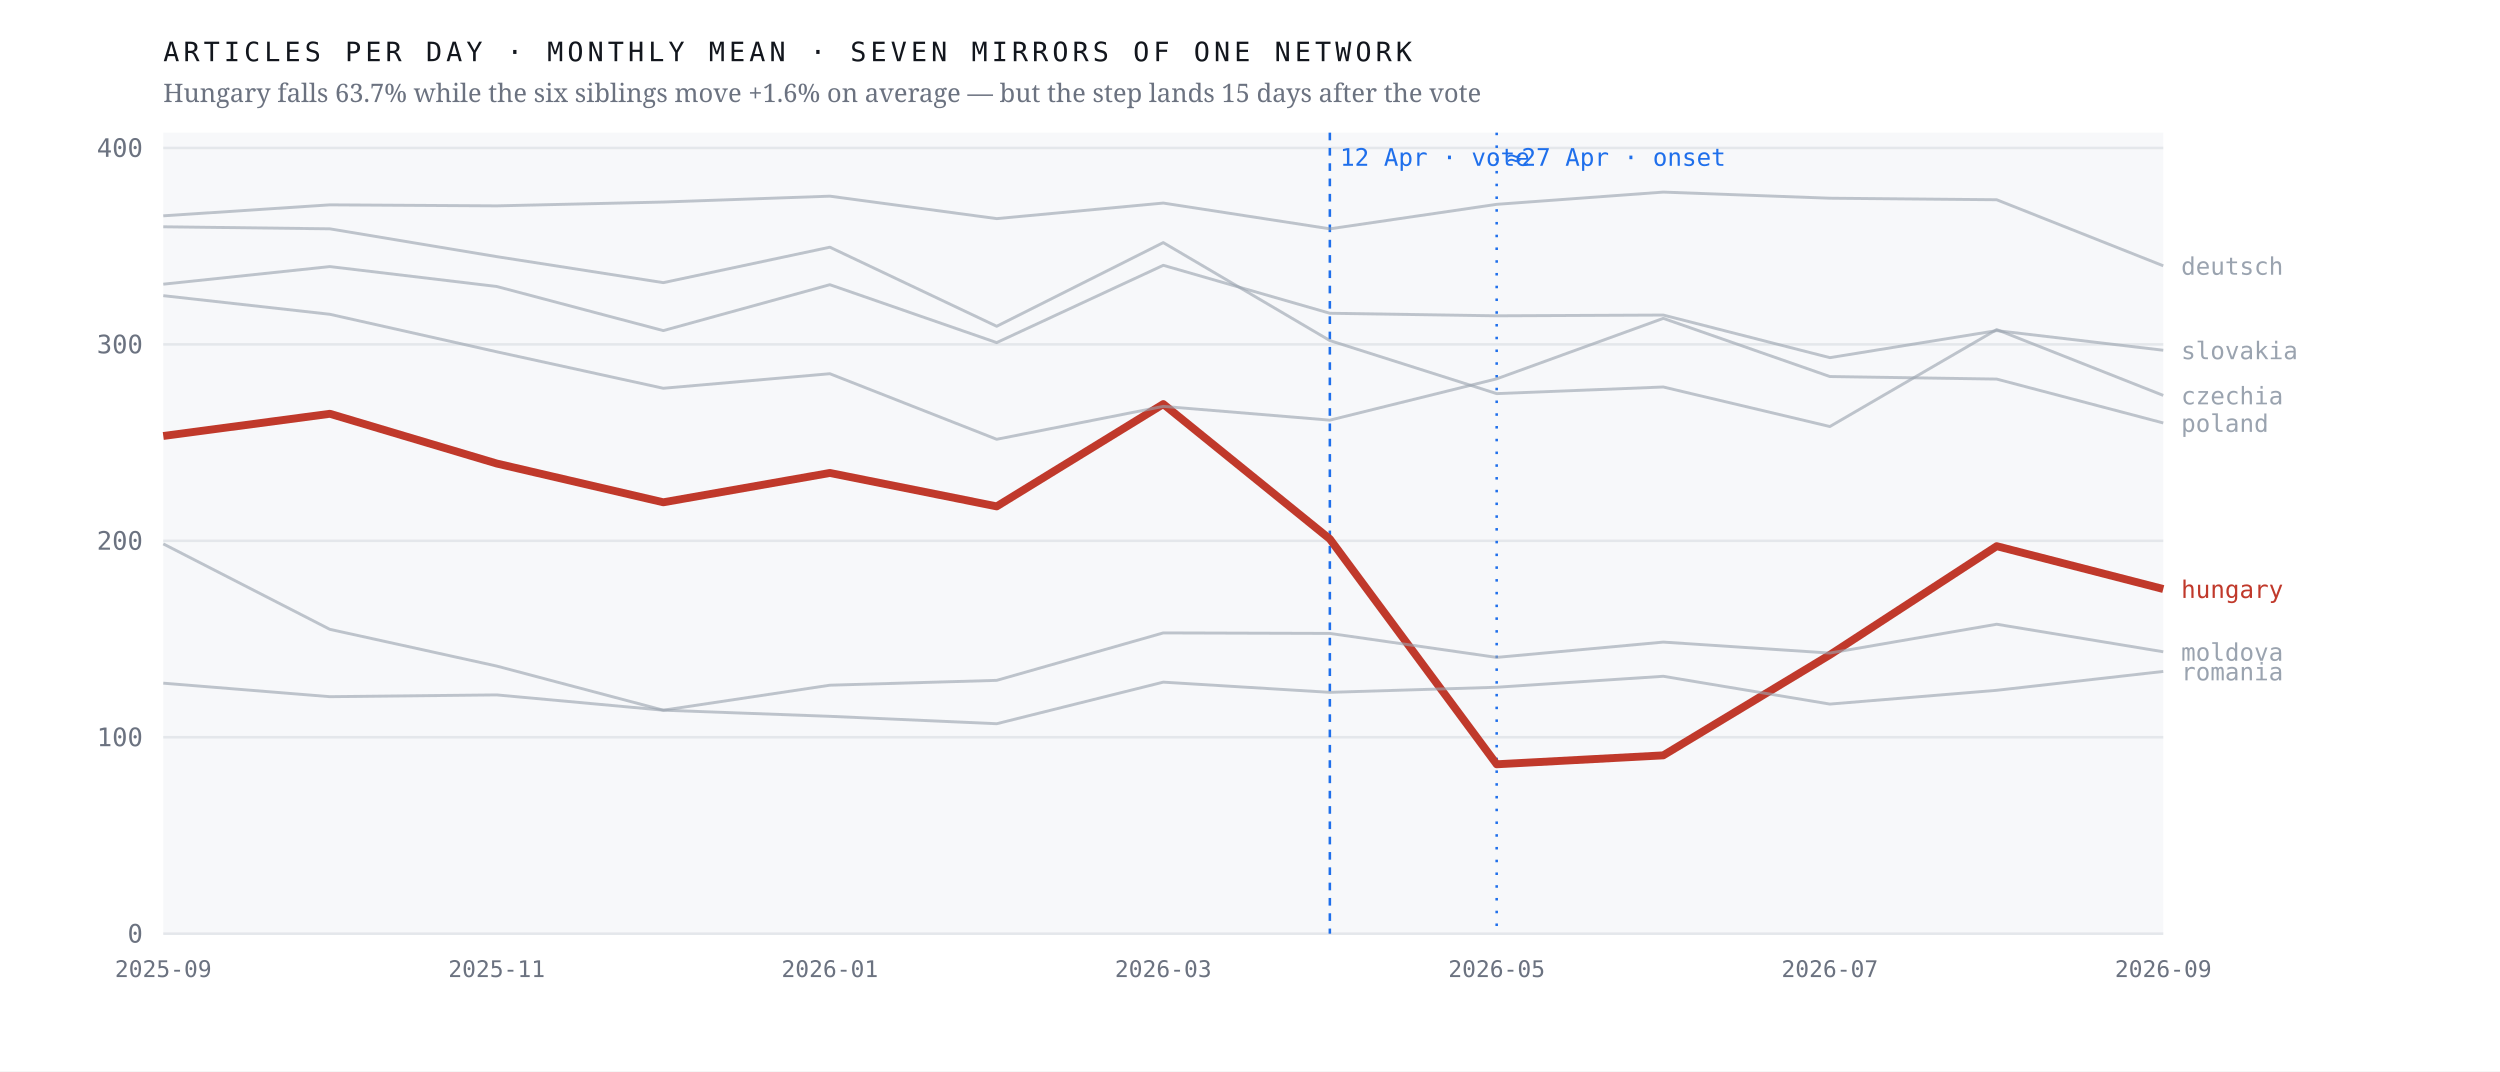
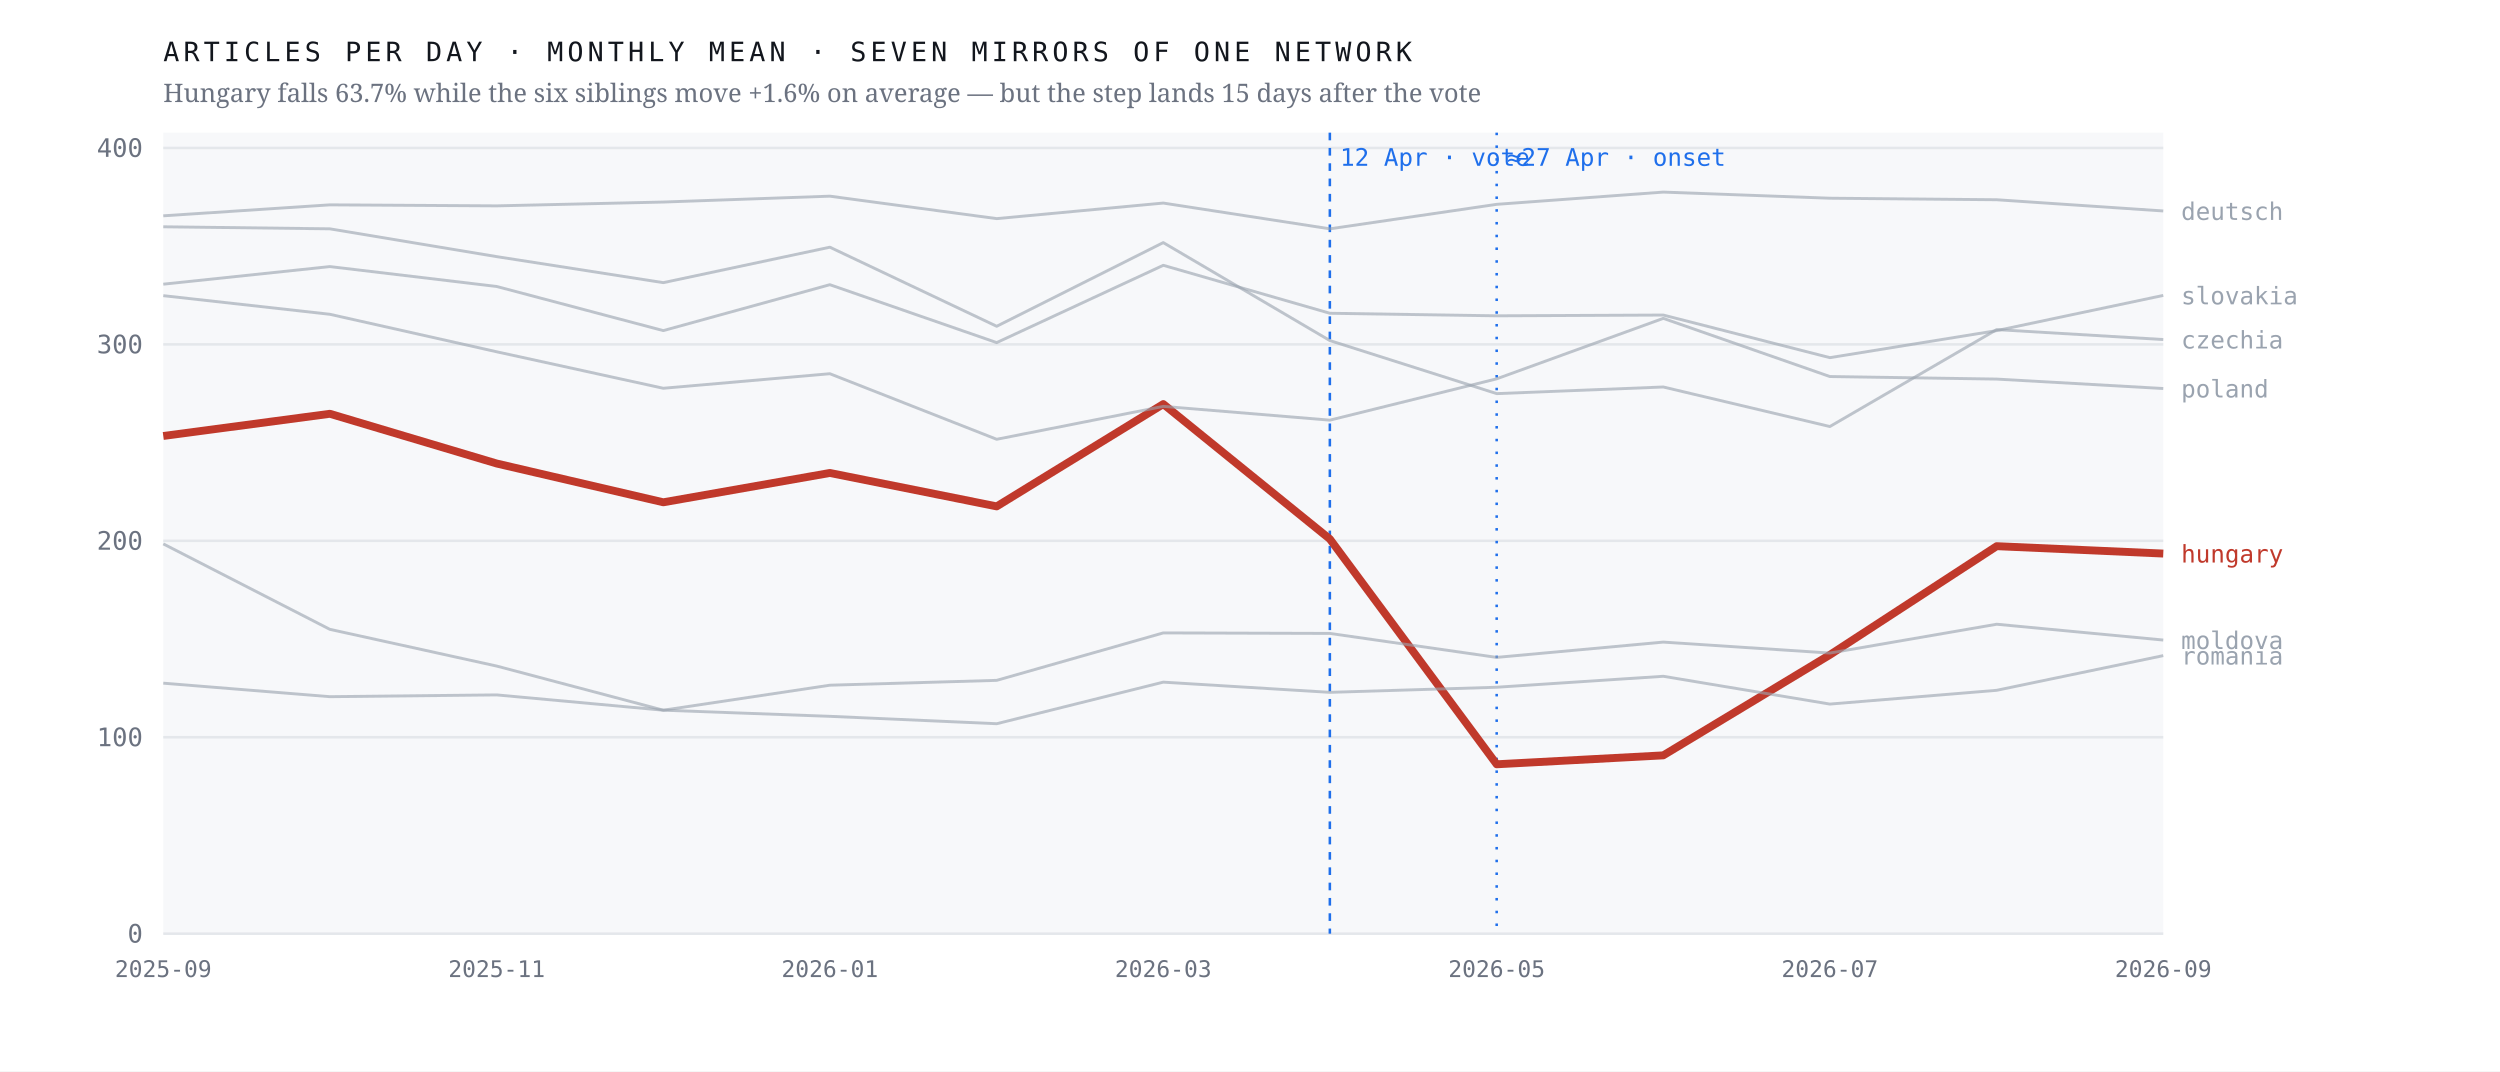
<svg xmlns="http://www.w3.org/2000/svg" viewBox="0 0 980 420" width="980" height="420" role="img" aria-label="Monthly output of seven mirrors of one network; the Hungarian line falls 63.7% after April 2026 while the six others hold roughly flat">
  <rect width="980" height="420" fill="#ffffff" />
  <rect x="64" y="52" width="784" height="314" fill="#f7f8fa" />
  <line x1="64" y1="366.0" x2="848" y2="366.0" stroke="#e4e7eb" stroke-width="1" />
  <text x="56.0" y="369.5" font-family="ui-monospace,'IBM Plex Mono',Menlo,monospace" font-size="10" font-weight="400" letter-spacing="0" fill="#6b7280" text-anchor="end">0</text>
  <line x1="64" y1="289.0" x2="848" y2="289.0" stroke="#e4e7eb" stroke-width="1" />
  <text x="56.0" y="292.5" font-family="ui-monospace,'IBM Plex Mono',Menlo,monospace" font-size="10" font-weight="400" letter-spacing="0" fill="#6b7280" text-anchor="end">100</text>
  <line x1="64" y1="212.0" x2="848" y2="212.0" stroke="#e4e7eb" stroke-width="1" />
  <text x="56.0" y="215.5" font-family="ui-monospace,'IBM Plex Mono',Menlo,monospace" font-size="10" font-weight="400" letter-spacing="0" fill="#6b7280" text-anchor="end">200</text>
  <line x1="64" y1="135.0" x2="848" y2="135.0" stroke="#e4e7eb" stroke-width="1" />
  <text x="56.0" y="138.5" font-family="ui-monospace,'IBM Plex Mono',Menlo,monospace" font-size="10" font-weight="400" letter-spacing="0" fill="#6b7280" text-anchor="end">300</text>
  <line x1="64" y1="58.0" x2="848" y2="58.0" stroke="#e4e7eb" stroke-width="1" />
  <text x="56.0" y="61.5" font-family="ui-monospace,'IBM Plex Mono',Menlo,monospace" font-size="10" font-weight="400" letter-spacing="0" fill="#6b7280" text-anchor="end">400</text>
  <line x1="521.3" y1="52" x2="521.3" y2="366" stroke="#1f6feb" stroke-width="1" stroke-dasharray="3 3" />
  <text x="525.3" y="65.0" font-family="ui-monospace,'IBM Plex Mono',Menlo,monospace" font-size="9.5" font-weight="400" letter-spacing="0" fill="#1f6feb" text-anchor="start">12 Apr · vote</text>
  <line x1="586.7" y1="52" x2="586.7" y2="366" stroke="#1f6feb" stroke-width="1" stroke-dasharray="1 4" />
  <text x="590.7" y="65.0" font-family="ui-monospace,'IBM Plex Mono',Menlo,monospace" font-size="9.5" font-weight="400" letter-spacing="0" fill="#1f6feb" text-anchor="start">≈27 Apr · onset</text>
-   <polyline points="64.0,170.9 129.3,162.2 194.7,181.7 260.0,196.9 325.3,185.4 390.7,198.5 456.0,158.4 521.3,211.3 586.7,299.6 652.0,296.1 717.3,256.7 782.7,214.1 848.0,230.9" fill="none" stroke="#c0392b" stroke-width="3.1" stroke-opacity="1" stroke-linejoin="round" />
-   <text x="855.0" y="234.4" font-family="ui-monospace,'IBM Plex Mono',Menlo,monospace" font-size="9.5" font-weight="500" letter-spacing="0" fill="#c0392b" text-anchor="start">hungary</text>
-   <polyline points="64.0,88.9 129.3,89.7 194.7,100.6 260.0,110.8 325.3,96.9 390.7,127.9 456.0,95.1 521.3,133.5 586.7,154.3 652.0,151.7 717.3,167.2 782.7,129.2 848.0,155.0" fill="none" stroke="#9aa3af" stroke-width="1.15" stroke-opacity="0.62" stroke-linejoin="round" />
-   <text x="855.0" y="158.5" font-family="ui-monospace,'IBM Plex Mono',Menlo,monospace" font-size="9.5" font-weight="400" letter-spacing="0" fill="#9aa3af" text-anchor="start">czechia</text>
-   <polyline points="64.0,84.6 129.3,80.3 194.7,80.7 260.0,79.2 325.3,76.9 390.7,85.7 456.0,79.6 521.3,89.7 586.7,80.1 652.0,75.3 717.3,77.7 782.7,78.3 848.0,104.2" fill="none" stroke="#9aa3af" stroke-width="1.15" stroke-opacity="0.62" stroke-linejoin="round" />
-   <text x="855.0" y="107.7" font-family="ui-monospace,'IBM Plex Mono',Menlo,monospace" font-size="9.5" font-weight="400" letter-spacing="0" fill="#9aa3af" text-anchor="start">deutsch</text>
-   <polyline points="64.0,213.2 129.3,246.7 194.7,261.1 260.0,278.4 325.3,268.6 390.7,266.7 456.0,248.1 521.3,248.3 586.7,257.7 652.0,251.7 717.3,256.0 782.7,244.7 848.0,255.5" fill="none" stroke="#9aa3af" stroke-width="1.15" stroke-opacity="0.62" stroke-linejoin="round" />
-   <text x="855.0" y="259.0" font-family="ui-monospace,'IBM Plex Mono',Menlo,monospace" font-size="9.5" font-weight="400" letter-spacing="0" fill="#9aa3af" text-anchor="start">moldova</text>
-   <polyline points="64.0,115.9 129.3,123.2 194.7,137.9 260.0,152.2 325.3,146.5 390.7,172.2 456.0,159.3 521.3,164.7 586.7,148.5 652.0,124.8 717.3,147.6 782.7,148.6 848.0,165.8" fill="none" stroke="#9aa3af" stroke-width="1.15" stroke-opacity="0.62" stroke-linejoin="round" />
-   <text x="855.0" y="169.3" font-family="ui-monospace,'IBM Plex Mono',Menlo,monospace" font-size="9.5" font-weight="400" letter-spacing="0" fill="#9aa3af" text-anchor="start">poland</text>
-   <polyline points="64.0,267.8 129.3,273.1 194.7,272.4 260.0,278.4 325.3,280.8 390.7,283.7 456.0,267.4 521.3,271.4 586.7,269.4 652.0,265.1 717.3,276.0 782.7,270.6 848.0,263.2" fill="none" stroke="#9aa3af" stroke-width="1.15" stroke-opacity="0.62" stroke-linejoin="round" />
-   <text x="855.0" y="266.7" font-family="ui-monospace,'IBM Plex Mono',Menlo,monospace" font-size="9.5" font-weight="400" letter-spacing="0" fill="#9aa3af" text-anchor="start">romania</text>
-   <polyline points="64.0,111.4 129.3,104.5 194.7,112.3 260.0,129.6 325.3,111.6 390.7,134.3 456.0,104.0 521.3,122.8 586.7,123.8 652.0,123.5 717.3,140.2 782.7,129.6 848.0,137.3" fill="none" stroke="#9aa3af" stroke-width="1.15" stroke-opacity="0.62" stroke-linejoin="round" />
-   <text x="855.0" y="140.8" font-family="ui-monospace,'IBM Plex Mono',Menlo,monospace" font-size="9.5" font-weight="400" letter-spacing="0" fill="#9aa3af" text-anchor="start">slovakia</text>
+   <polyline points="64.0,170.9 129.3,162.2 194.7,181.7 260.0,196.9 325.3,185.4 390.7,198.5 456.0,158.4 521.3,211.3 586.7,299.6 652.0,296.1 717.3,256.7 782.7,214.1 848.0,217.0" fill="none" stroke="#c0392b" stroke-width="3.1" stroke-opacity="1" stroke-linejoin="round" />
+   <text x="855.0" y="220.5" font-family="ui-monospace,'IBM Plex Mono',Menlo,monospace" font-size="9.5" font-weight="500" letter-spacing="0" fill="#c0392b" text-anchor="start">hungary</text>
+   <polyline points="64.0,88.9 129.3,89.7 194.7,100.6 260.0,110.8 325.3,96.9 390.7,127.9 456.0,95.1 521.3,133.5 586.7,154.3 652.0,151.7 717.3,167.2 782.7,129.2 848.0,133.1" fill="none" stroke="#9aa3af" stroke-width="1.15" stroke-opacity="0.62" stroke-linejoin="round" />
+   <text x="855.0" y="136.6" font-family="ui-monospace,'IBM Plex Mono',Menlo,monospace" font-size="9.5" font-weight="400" letter-spacing="0" fill="#9aa3af" text-anchor="start">czechia</text>
+   <polyline points="64.0,84.6 129.3,80.3 194.7,80.7 260.0,79.2 325.3,76.9 390.7,85.7 456.0,79.6 521.3,89.7 586.7,80.1 652.0,75.3 717.3,77.7 782.7,78.3 848.0,82.7" fill="none" stroke="#9aa3af" stroke-width="1.15" stroke-opacity="0.62" stroke-linejoin="round" />
+   <text x="855.0" y="86.2" font-family="ui-monospace,'IBM Plex Mono',Menlo,monospace" font-size="9.5" font-weight="400" letter-spacing="0" fill="#9aa3af" text-anchor="start">deutsch</text>
+   <polyline points="64.0,213.2 129.3,246.7 194.7,261.1 260.0,278.4 325.3,268.6 390.7,266.7 456.0,248.1 521.3,248.3 586.7,257.7 652.0,251.7 717.3,256.0 782.7,244.7 848.0,250.9" fill="none" stroke="#9aa3af" stroke-width="1.15" stroke-opacity="0.62" stroke-linejoin="round" />
+   <text x="855.0" y="254.4" font-family="ui-monospace,'IBM Plex Mono',Menlo,monospace" font-size="9.5" font-weight="400" letter-spacing="0" fill="#9aa3af" text-anchor="start">moldova</text>
+   <polyline points="64.0,115.9 129.3,123.2 194.7,137.9 260.0,152.2 325.3,146.5 390.7,172.2 456.0,159.3 521.3,164.7 586.7,148.5 652.0,124.8 717.3,147.6 782.7,148.6 848.0,152.3" fill="none" stroke="#9aa3af" stroke-width="1.15" stroke-opacity="0.62" stroke-linejoin="round" />
+   <text x="855.0" y="155.8" font-family="ui-monospace,'IBM Plex Mono',Menlo,monospace" font-size="9.5" font-weight="400" letter-spacing="0" fill="#9aa3af" text-anchor="start">poland</text>
+   <polyline points="64.0,267.8 129.3,273.1 194.7,272.4 260.0,278.4 325.3,280.8 390.7,283.7 456.0,267.4 521.3,271.4 586.7,269.4 652.0,265.1 717.3,276.0 782.7,270.6 848.0,257.0" fill="none" stroke="#9aa3af" stroke-width="1.15" stroke-opacity="0.62" stroke-linejoin="round" />
+   <text x="855.0" y="260.5" font-family="ui-monospace,'IBM Plex Mono',Menlo,monospace" font-size="9.5" font-weight="400" letter-spacing="0" fill="#9aa3af" text-anchor="start">romania</text>
+   <polyline points="64.0,111.4 129.3,104.5 194.7,112.3 260.0,129.6 325.3,111.6 390.7,134.3 456.0,104.0 521.3,122.8 586.7,123.8 652.0,123.5 717.3,140.2 782.7,129.6 848.0,115.8" fill="none" stroke="#9aa3af" stroke-width="1.15" stroke-opacity="0.62" stroke-linejoin="round" />
+   <text x="855.0" y="119.3" font-family="ui-monospace,'IBM Plex Mono',Menlo,monospace" font-size="9.5" font-weight="400" letter-spacing="0" fill="#9aa3af" text-anchor="start">slovakia</text>
  <text x="64.0" y="383.0" font-family="ui-monospace,'IBM Plex Mono',Menlo,monospace" font-size="9" font-weight="400" letter-spacing="0" fill="#6b7280" text-anchor="middle">2025-09</text>
  <text x="194.7" y="383.0" font-family="ui-monospace,'IBM Plex Mono',Menlo,monospace" font-size="9" font-weight="400" letter-spacing="0" fill="#6b7280" text-anchor="middle">2025-11</text>
  <text x="325.3" y="383.0" font-family="ui-monospace,'IBM Plex Mono',Menlo,monospace" font-size="9" font-weight="400" letter-spacing="0" fill="#6b7280" text-anchor="middle">2026-01</text>
  <text x="456.0" y="383.0" font-family="ui-monospace,'IBM Plex Mono',Menlo,monospace" font-size="9" font-weight="400" letter-spacing="0" fill="#6b7280" text-anchor="middle">2026-03</text>
  <text x="586.7" y="383.0" font-family="ui-monospace,'IBM Plex Mono',Menlo,monospace" font-size="9" font-weight="400" letter-spacing="0" fill="#6b7280" text-anchor="middle">2026-05</text>
  <text x="717.3" y="383.0" font-family="ui-monospace,'IBM Plex Mono',Menlo,monospace" font-size="9" font-weight="400" letter-spacing="0" fill="#6b7280" text-anchor="middle">2026-07</text>
  <text x="848.0" y="383.0" font-family="ui-monospace,'IBM Plex Mono',Menlo,monospace" font-size="9" font-weight="400" letter-spacing="0" fill="#6b7280" text-anchor="middle">2026-09</text>
  <text x="64.0" y="24.0" font-family="ui-monospace,'IBM Plex Mono',Menlo,monospace" font-size="10.5" font-weight="400" letter-spacing="1.6" fill="#12161d" text-anchor="start">ARTICLES PER DAY · MONTHLY MEAN · SEVEN MIRRORS OF ONE NETWORK</text>
  <text x="64.0" y="40.0" font-family="'Newsreader',Georgia,serif" font-size="10" font-weight="400" letter-spacing="0" fill="#6b7280" text-anchor="start">Hungary falls 63.7% while the six siblings move +1.6% on average — but the step lands 15 days after the vote</text>
</svg>
